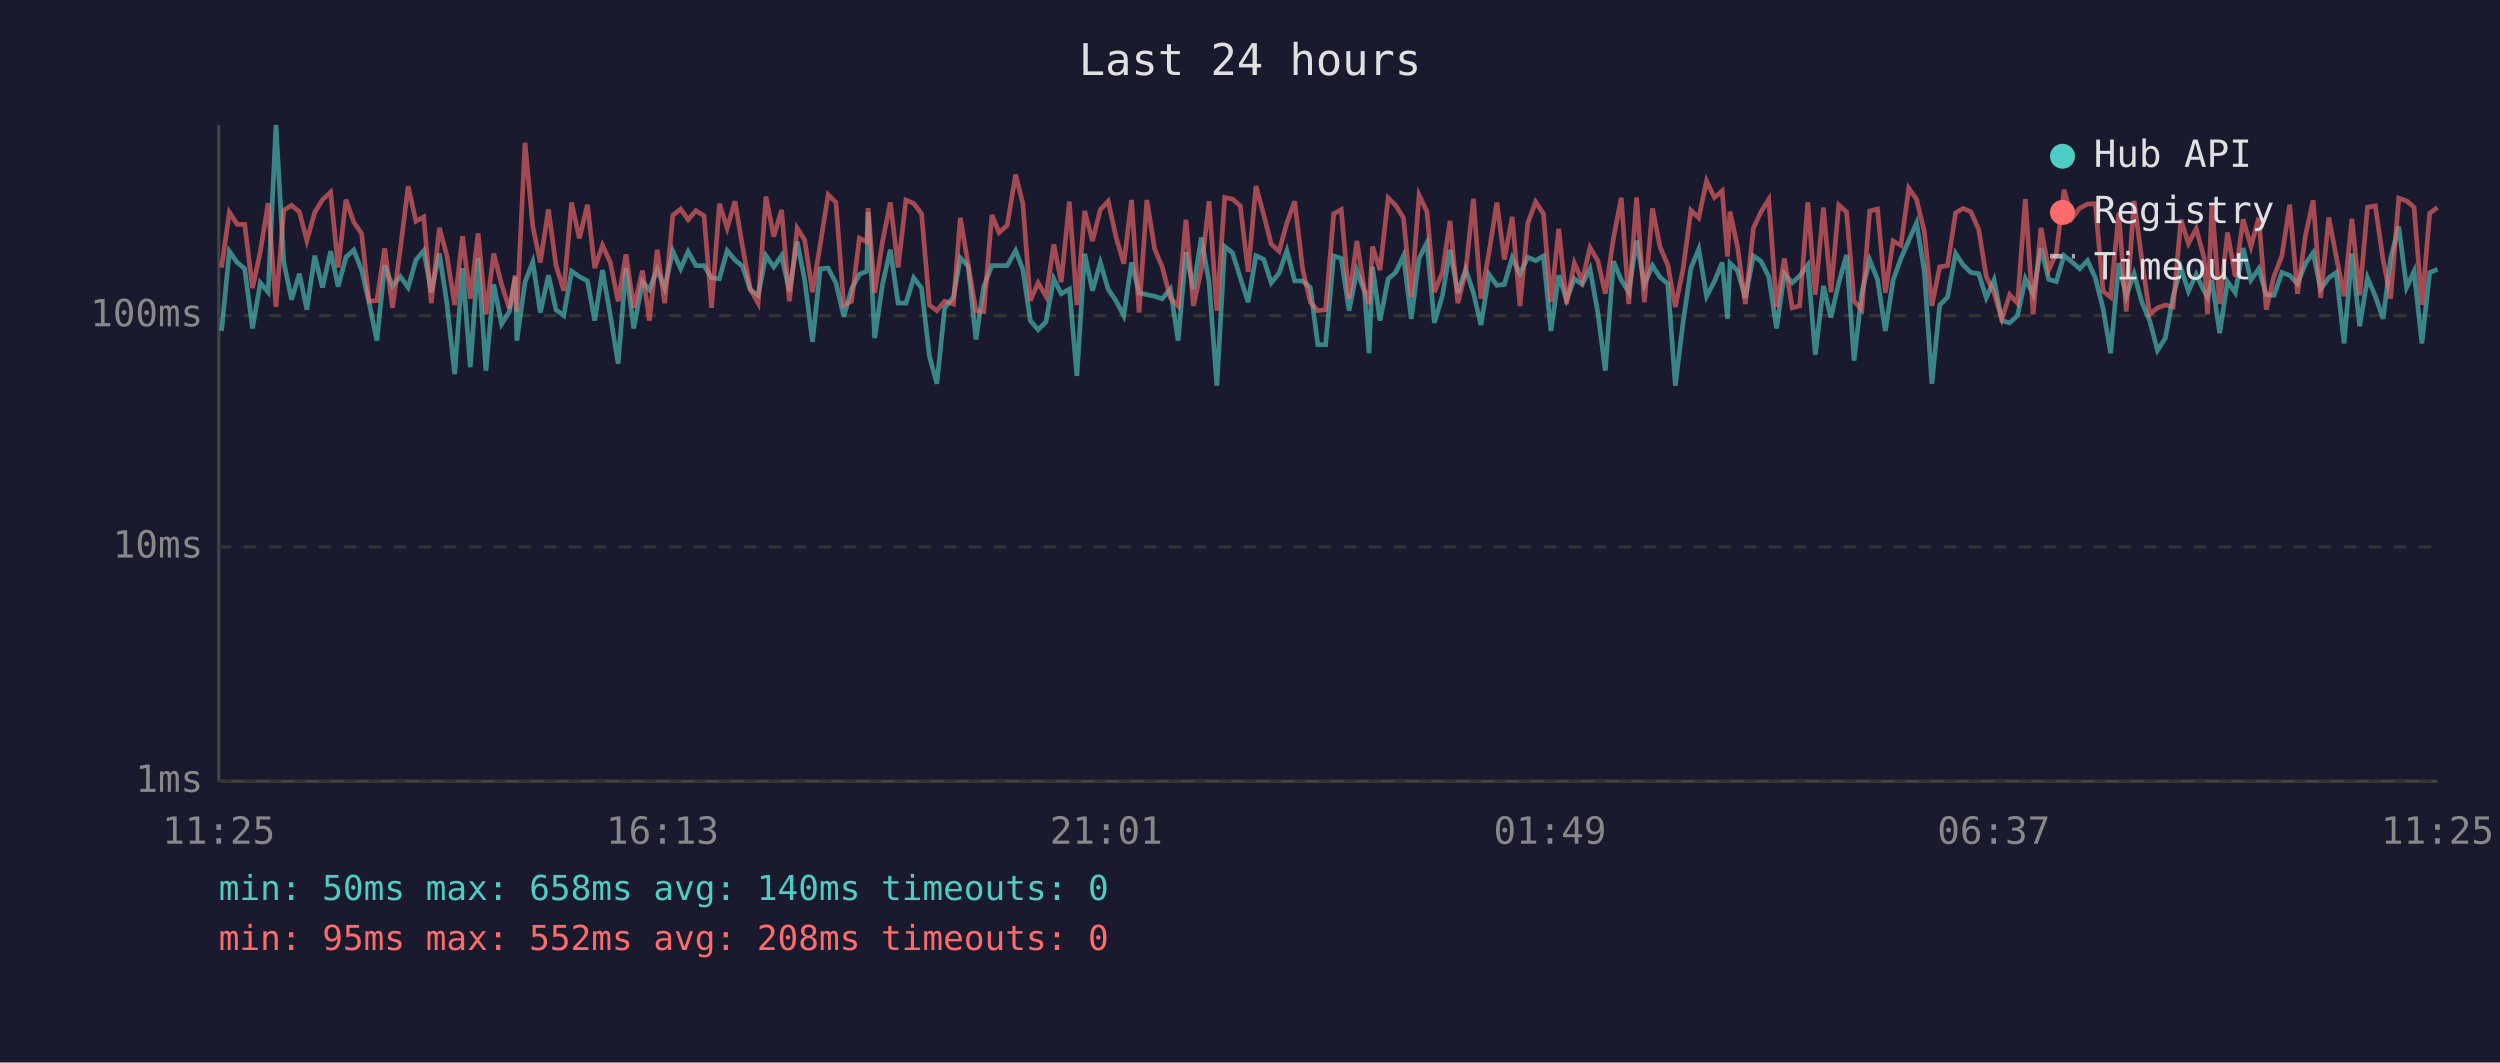
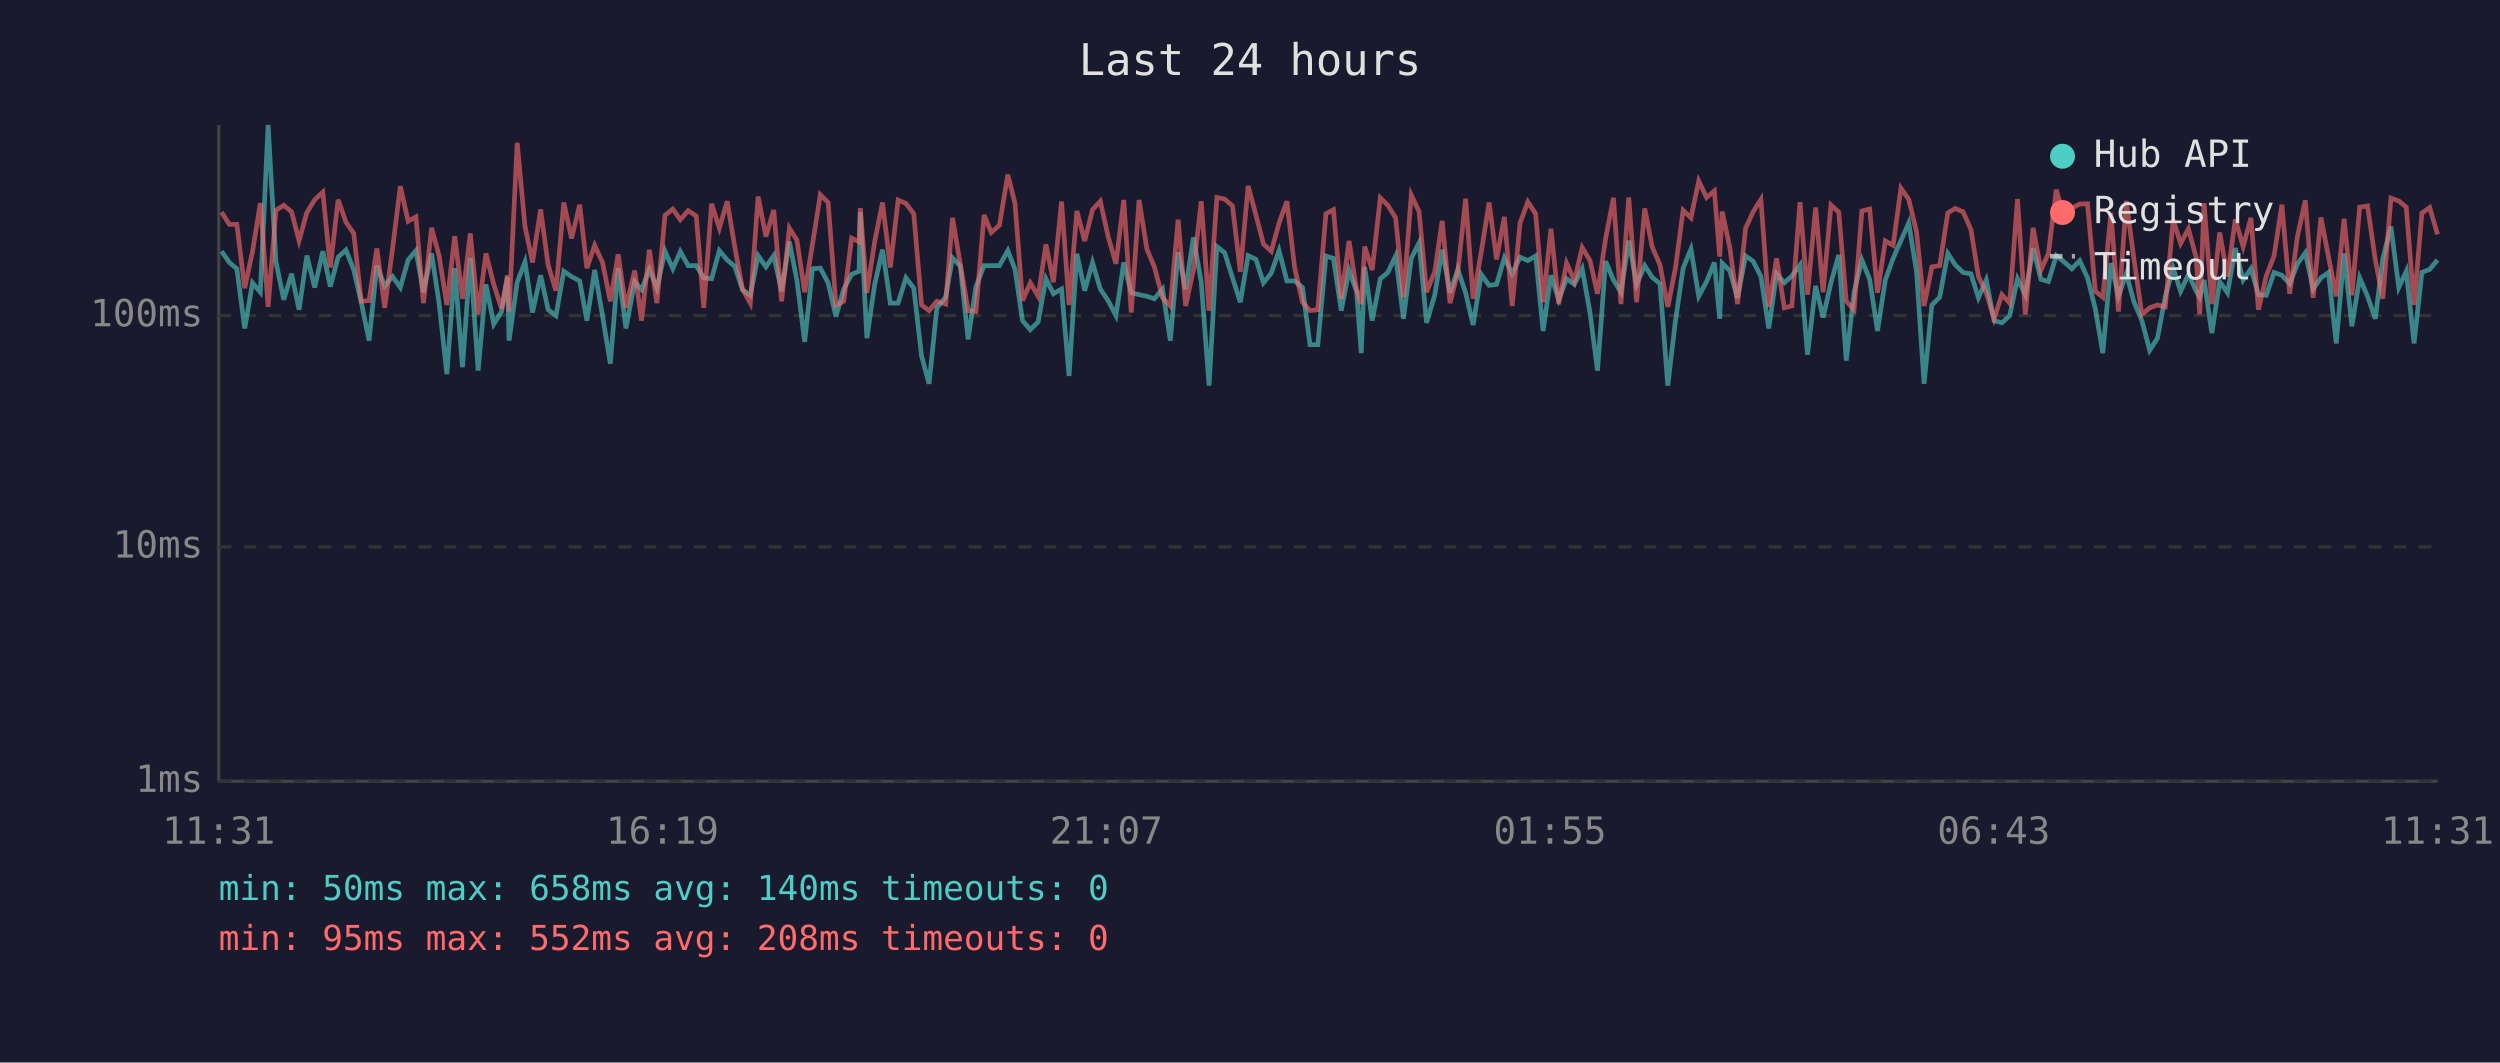
<svg xmlns="http://www.w3.org/2000/svg" viewBox="0 0 800 340" font-family="monospace" font-size="12">
  <rect width="800" height="340" fill="#1a1a2e" />
  <text x="400" y="24" fill="#e0e0e0" font-size="14" text-anchor="middle">Last 24 hours</text>
  <line x1="70" y1="40" x2="70" y2="250" stroke="#444" stroke-width="1" />
  <line x1="70" y1="250" x2="780" y2="250" stroke="#444" stroke-width="1" />
  <line x1="70" y1="250" x2="780" y2="250" stroke="#333" stroke-width="1" stroke-dasharray="4" />
  <text x="65" y="250" fill="#888" text-anchor="end" dominant-baseline="middle">1ms</text>
  <line x1="70" y1="175" x2="780" y2="175" stroke="#333" stroke-width="1" stroke-dasharray="4" />
  <text x="65" y="175" fill="#888" text-anchor="end" dominant-baseline="middle">10ms</text>
  <line x1="70" y1="101" x2="780" y2="101" stroke="#333" stroke-width="1" stroke-dasharray="4" />
  <text x="65" y="101" fill="#888" text-anchor="end" dominant-baseline="middle">100ms</text>
-   <text x="70" y="270" fill="#888" text-anchor="middle">11:25</text>
-   <text x="212" y="270" fill="#888" text-anchor="middle">16:13</text>
-   <text x="354" y="270" fill="#888" text-anchor="middle">21:01</text>
-   <text x="496" y="270" fill="#888" text-anchor="middle">01:49</text>
-   <text x="638" y="270" fill="#888" text-anchor="middle">06:37</text>
-   <text x="780" y="270" fill="#888" text-anchor="middle">11:25</text>
-   <polyline points="70.9,105.9 73.4,80.4 75.9,84.0 78.3,86.0 80.8,105.1 83.3,90.5 85.8,93.5 88.3,40.0 90.8,83.8 93.3,95.9 95.8,87.6 98.2,99.1 100.7,81.8 103.2,92.0 105.8,80.4 108.2,91.7 110.7,82.3 113.2,80.0 115.7,86.4 118.1,96.7 120.6,109.0 123.1,85.0 125.6,91.5 128.1,88.5 130.6,92.0 133.1,83.2 135.6,80.2 138.0,93.5 140.6,81.1 143.0,97.0 145.5,119.7 148.0,85.8 150.5,117.5 153.0,82.5 155.5,118.6 158.0,91.0 160.5,103.7 163.0,99.7 164.9,88.7 165.4,109.0 168.0,90.3 170.5,83.8 172.9,100.0 175.5,88.1 177.9,99.1 180.4,101.0 182.9,86.8 185.4,88.5 188.0,89.9 190.3,102.6 192.8,86.4 195.3,101.0 197.8,116.4 200.3,85.8 202.8,105.1 205.6,90.1 207.8,92.7 210.3,86.2 212.7,92.2 215.3,80.4 217.8,86.0 220.2,80.5 222.7,85.0 225.3,85.0 227.7,88.9 230.2,89.2 232.7,80.2 235.2,83.2 237.6,85.2 240.1,92.7 242.6,94.5 245.1,81.8 247.6,85.4 250.1,81.8 252.6,93.2 255.1,77.3 257.5,89.6 260.0,109.4 262.5,86.0 265.0,85.8 267.5,90.5 270.0,101.3 272.5,92.5 275.0,87.8 277.4,86.8 277.8,67.9 279.9,108.2 282.4,91.0 284.9,79.9 287.4,97.0 289.9,97.0 292.4,88.9 294.9,92.2 297.4,113.9 299.8,122.8 302.3,98.5 305.1,95.1 307.3,82.5 309.8,85.2 312.3,108.6 314.8,91.7 317.4,85.0 319.7,85.0 322.3,85.0 325.0,80.2 327.3,86.2 329.7,102.6 332.2,105.5 334.7,103.0 337.2,89.2 339.6,94.0 342.2,92.5 344.6,120.3 347.1,81.2 349.6,93.0 352.1,84.0 354.6,92.5 357.1,96.2 359.6,101.0 362.1,84.0 364.5,93.7 367.0,94.3 369.5,94.8 371.9,95.6 374.5,92.5 377.0,109.0 379.5,80.7 381.9,92.5 384.4,76.0 386.9,90.3 389.4,123.4 391.9,78.9 394.4,80.9 396.9,88.9 399.4,96.7 401.9,81.8 404.4,83.0 406.8,90.5 409.3,87.4 411.8,80.2 414.3,89.9 416.8,89.9 419.3,92.0 421.7,110.3 424.2,110.3 426.8,81.9 429.2,82.7 431.7,99.4 434.2,86.6 436.6,93.2 438.1,113.0 439.2,85.4 441.6,102.6 444.2,89.2 446.6,87.2 449.1,81.9 451.6,102.0 454.1,82.7 456.6,77.7 459.0,103.3 461.6,94.5 464.0,79.9 466.5,93.7 469.0,86.2 471.5,93.7 473.9,104.0 476.5,87.8 479.0,91.3 481.4,91.0 483.9,82.5 486.4,87.6 488.9,82.3 491.4,83.4 493.9,81.9 496.3,105.9 498.8,88.1 501.3,95.9 503.8,89.2 506.3,91.0 508.8,86.0 511.3,100.0 513.7,118.6 516.3,83.6 518.8,89.6 521.2,93.5 523.7,77.0 526.2,91.0 528.8,85.0 531.2,88.7 533.7,90.8 536.1,123.4 538.6,103.0 541.1,85.8 543.6,79.7 546.1,94.8 548.6,90.1 551.1,84.0 552.8,102.0 553.6,84.2 556.0,86.6 558.5,95.3 561.1,81.9 563.5,83.6 566.0,88.5 568.5,105.1 571.0,87.6 573.5,90.5 575.9,88.3 578.5,84.8 580.9,113.5 583.5,91.5 585.9,101.6 588.4,90.5 590.9,81.6 593.3,115.4 595.8,93.5 598.3,83.2 600.8,89.4 603.3,105.9 605.8,89.6 608.3,82.7 610.8,77.0 613.3,71.3 615.8,87.0 618.2,122.8 620.7,97.6 623.2,95.1 625.8,81.1 628.2,84.8 630.7,87.2 633.2,87.6 635.6,95.3 638.1,89.6 640.6,102.6 643.1,103.3 645.6,101.0 648.1,89.2 650.6,94.3 653.1,79.4 655.6,89.4 658.0,90.1 660.5,81.8 663.0,83.8 665.5,86.0 668.0,83.4 670.5,88.9 673.0,98.8 675.4,113.0 678.0,84.2 680.4,94.8 682.9,87.6 685.4,96.7 687.9,102.6 690.4,112.1 692.9,108.2 695.4,94.8 697.9,85.8 700.3,93.2 702.8,87.8 705.3,93.2 706.4,95.1 707.8,89.6 710.3,106.6 712.8,90.1 715.3,93.7 717.8,79.4 720.3,89.6 722.8,86.0 725.2,94.3 727.7,94.5 730.2,87.2 732.7,88.1 735.2,90.8 737.7,84.4 740.2,80.9 742.6,92.5 745.2,88.9 747.6,87.2 750.1,109.9 752.6,81.1 755.1,104.4 757.6,88.9 760.1,94.8 762.6,102.0 765.0,82.7 767.6,72.5 770.1,92.0 772.5,86.8 775.0,109.9 777.5,87.2 780.0,86.2" fill="none" stroke="#4ecdc4" stroke-width="1.5" opacity="0.6" />
-   <polyline points="70.9,85.6 73.4,67.9 75.9,71.8 78.3,71.8 80.8,92.2 83.3,80.5 85.8,65.0 88.3,98.2 90.8,67.3 93.3,65.7 95.8,67.8 98.2,77.0 100.7,68.0 103.2,63.9 105.8,61.5 108.2,85.6 110.7,63.9 113.2,71.1 115.7,74.7 118.1,96.4 120.6,96.2 123.1,79.5 125.6,98.5 128.1,79.7 130.6,59.6 133.1,70.8 135.6,69.4 138.0,97.0 140.6,72.9 143.0,81.8 145.5,97.6 148.0,75.6 150.5,95.6 153.0,74.7 155.5,100.6 158.0,81.1 160.5,91.0 163.0,98.8 164.9,88.1 165.4,99.7 168.0,45.7 170.5,72.5 172.9,84.0 175.5,67.0 177.9,84.8 180.4,93.0 182.9,64.8 185.4,76.3 188.0,65.5 190.3,85.8 192.8,78.5 195.3,84.0 197.8,96.4 200.3,81.4 202.8,98.5 205.6,86.6 207.8,102.6 210.3,79.9 212.7,97.0 215.3,68.9 217.8,66.9 220.2,70.3 222.7,67.4 225.3,69.1 227.7,98.5 230.2,65.2 232.7,73.0 235.2,64.4 237.6,78.9 240.1,92.5 242.6,97.0 245.1,62.9 247.6,75.7 250.1,67.2 252.6,96.4 255.1,73.0 257.5,76.8 260.0,93.5 262.5,78.1 265.0,62.3 267.5,64.8 270.0,97.6 272.5,96.4 275.0,76.2 277.4,77.4 277.8,66.6 279.9,93.7 282.4,77.3 284.9,64.8 287.4,85.6 289.9,64.0 292.4,65.1 294.9,68.4 297.4,97.6 299.8,99.4 302.3,96.4 305.1,97.3 307.3,69.7 309.8,84.6 312.3,99.4 314.8,99.7 317.4,68.8 319.7,74.4 322.3,72.1 325.0,55.9 327.3,65.1 329.7,96.2 332.2,90.5 334.7,94.8 337.2,78.2 339.6,90.3 342.2,64.5 344.6,97.6 347.1,67.5 349.6,77.1 352.1,67.1 354.6,64.4 357.1,75.7 359.6,84.4 362.1,64.0 364.5,100.0 367.0,64.0 369.5,79.7 371.9,85.4 374.5,95.3 377.0,97.9 379.5,70.3 381.9,97.9 384.4,86.4 386.9,64.4 389.4,99.4 391.9,63.2 394.4,63.7 396.9,65.9 399.4,87.0 401.9,59.5 404.4,68.8 406.8,78.1 409.3,80.4 411.8,71.4 414.3,64.4 416.8,85.8 419.3,96.7 421.7,99.4 424.2,99.1 426.8,68.4 429.2,67.1 431.7,95.6 434.2,77.1 436.6,92.7 438.1,97.3 439.2,78.9 441.6,86.4 444.2,63.3 446.6,65.7 449.1,69.7 451.6,95.1 454.1,62.4 456.6,67.7 459.0,93.5 461.6,87.0 464.0,70.7 466.5,97.0 469.0,87.0 471.5,63.6 473.9,95.6 476.5,80.7 479.0,64.8 481.4,83.0 483.9,69.4 486.4,97.9 488.9,71.4 491.4,64.6 493.9,68.4 496.3,96.7 498.8,73.2 501.3,97.3 503.8,84.2 506.3,89.9 508.8,79.2 511.3,83.4 513.7,94.0 516.3,76.3 518.8,63.3 521.2,97.3 523.7,63.2 526.2,96.7 528.8,66.7 531.2,79.0 533.7,84.8 536.1,98.2 538.6,86.0 541.1,67.3 543.6,69.7 546.1,57.9 548.6,63.2 551.1,61.1 552.8,82.1 553.6,67.7 556.0,79.0 558.5,97.3 561.1,73.0 563.5,67.8 566.0,63.8 568.5,98.2 571.0,82.7 573.5,98.5 575.9,97.9 578.5,64.7 580.9,94.3 583.5,66.4 585.9,93.5 588.4,65.6 590.9,67.9 593.3,96.4 595.8,99.1 598.3,67.5 600.8,66.9 603.3,93.7 605.8,77.1 608.3,78.5 610.8,60.2 613.3,63.8 615.8,74.2 618.2,97.9 620.7,85.4 623.2,85.0 625.8,68.1 628.2,66.7 630.7,67.8 633.2,73.5 635.6,88.5 638.1,93.7 640.6,102.0 643.1,94.3 645.6,97.0 648.1,63.7 650.6,100.6 653.1,72.9 655.6,86.4 658.0,81.1 660.5,60.7 663.0,69.9 665.5,66.6 668.0,65.3 670.5,65.2 673.0,93.2 675.4,95.1 678.0,68.1 680.4,99.7 682.9,64.3 685.4,83.2 687.9,100.6 690.4,98.5 692.9,97.6 695.4,98.2 697.9,70.3 700.3,77.9 702.8,73.2 705.3,82.5 706.4,100.6 707.8,65.0 710.3,97.3 712.8,74.4 715.3,88.5 717.8,70.2 720.3,78.9 722.8,69.7 725.2,99.1 727.7,88.3 730.2,81.9 732.7,65.5 735.2,94.0 737.7,75.6 740.2,64.1 742.6,95.3 745.2,69.6 747.6,82.1 750.1,94.8 752.6,70.0 755.1,94.5 757.6,66.3 760.1,65.9 762.6,83.2 765.0,95.6 767.6,63.4 770.1,64.3 772.5,66.3 775.0,97.6 777.5,68.2 780.0,66.4" fill="none" stroke="#ff6b6b" stroke-width="1.5" opacity="0.6" />
+   <text x="70" y="270" fill="#888" text-anchor="middle">11:31</text>
+   <text x="212" y="270" fill="#888" text-anchor="middle">16:19</text>
+   <text x="354" y="270" fill="#888" text-anchor="middle">21:07</text>
+   <text x="496" y="270" fill="#888" text-anchor="middle">01:55</text>
+   <text x="638" y="270" fill="#888" text-anchor="middle">06:43</text>
+   <text x="780" y="270" fill="#888" text-anchor="middle">11:31</text>
+   <polyline points="70.9,80.4 73.4,84.0 75.8,86.0 78.3,105.1 80.8,90.5 83.3,93.5 85.8,40.0 88.3,83.8 90.8,95.9 93.3,87.6 95.7,99.1 98.2,81.8 100.7,92.0 103.3,80.4 105.7,91.7 108.2,82.3 110.7,80.0 113.2,86.4 115.6,96.7 118.1,109.0 120.6,85.0 123.1,91.5 125.6,88.5 128.1,92.0 130.6,83.2 133.1,80.2 135.5,93.5 138.1,81.1 140.5,97.0 143.0,119.7 145.5,85.8 148.0,117.5 150.5,82.5 153.0,118.6 155.5,91.0 158.0,103.7 160.5,99.7 162.4,88.7 162.9,109.0 165.5,90.3 168.0,83.8 170.4,100.0 173.0,88.1 175.4,99.1 177.9,101.0 180.4,86.8 182.9,88.5 185.5,89.9 187.8,102.6 190.3,86.4 192.8,101.0 195.3,116.4 197.8,85.8 200.3,105.1 203.1,90.1 205.3,92.7 207.8,86.2 210.2,92.2 212.8,80.4 215.3,86.0 217.7,80.5 220.2,85.0 222.8,85.0 225.2,88.9 227.7,89.2 230.2,80.2 232.7,83.2 235.1,85.2 237.6,92.7 240.1,94.5 242.6,81.8 245.1,85.4 247.6,81.8 250.1,93.2 252.6,77.3 255.0,89.6 257.5,109.4 260.0,86.0 262.5,85.8 265.0,90.5 267.5,101.3 270.0,92.5 272.5,87.8 274.9,86.8 275.3,67.9 277.4,108.2 279.9,91.0 282.4,79.9 284.9,97.0 287.4,97.0 289.9,88.9 292.4,92.2 294.9,113.9 297.3,122.8 299.8,98.5 302.6,95.1 304.8,82.5 307.3,85.2 309.8,108.6 312.3,91.7 314.9,85.0 317.2,85.0 319.8,85.0 322.5,80.2 324.8,86.2 327.2,102.6 329.7,105.5 332.2,103.0 334.7,89.2 337.1,94.0 339.7,92.5 342.1,120.3 344.6,81.2 347.1,93.0 349.6,84.0 352.1,92.5 354.6,96.2 357.1,101.0 359.6,84.0 362.0,93.7 364.5,94.3 367.0,94.8 369.4,95.6 372.0,92.5 374.5,109.0 377.0,80.7 379.4,92.5 381.9,76.0 384.4,90.3 386.9,123.4 389.4,78.9 391.9,80.9 394.4,88.9 396.9,96.7 399.4,81.8 401.9,83.0 404.3,90.5 406.8,87.4 409.3,80.2 411.8,89.9 414.3,89.9 416.8,92.0 419.2,110.3 421.7,110.3 424.3,81.9 426.7,82.7 429.2,99.4 431.7,86.6 434.1,93.2 435.6,113.0 436.7,85.4 439.1,102.6 441.7,89.2 444.1,87.2 446.6,81.9 449.1,102.0 451.6,82.7 454.1,77.7 456.5,103.3 459.1,94.5 461.5,79.9 464.0,93.7 466.5,86.2 469.0,93.7 471.4,104.0 474.0,87.8 476.5,91.3 478.9,91.0 481.4,82.5 483.9,87.6 486.4,82.3 488.9,83.4 491.4,81.9 493.8,105.9 496.3,88.1 498.8,95.9 501.3,89.2 503.8,91.0 506.3,86.0 508.8,100.0 511.2,118.6 513.8,83.6 516.3,89.6 518.7,93.5 521.2,77.0 523.7,91.0 526.3,85.0 528.7,88.7 531.2,90.8 533.7,123.4 536.1,103.0 538.6,85.8 541.1,79.7 543.6,94.8 546.1,90.1 548.6,84.0 550.3,102.0 551.1,84.2 553.5,86.6 556.0,95.3 558.6,81.9 561.0,83.6 563.5,88.5 566.0,105.1 568.5,87.6 571.0,90.5 573.4,88.3 576.0,84.8 578.4,113.5 581.0,91.5 583.4,101.6 585.9,90.5 588.4,81.6 590.8,115.4 593.3,93.5 595.8,83.2 598.3,89.4 600.8,105.9 603.3,89.6 605.8,82.7 608.3,77.0 610.8,71.3 613.3,87.0 615.7,122.8 618.2,97.6 620.7,95.1 623.3,81.1 625.7,84.8 628.2,87.2 630.7,87.6 633.1,95.3 635.6,89.6 638.1,102.6 640.6,103.3 643.1,101.0 645.6,89.2 648.1,94.3 650.6,79.4 653.1,89.4 655.5,90.1 658.0,81.8 660.5,83.8 663.0,86.0 665.5,83.4 668.0,88.9 670.5,98.8 672.9,113.0 675.5,84.2 677.9,94.8 680.4,87.6 682.9,96.7 685.4,102.6 687.9,112.1 690.4,108.2 692.9,94.8 695.4,85.8 697.8,93.2 700.3,87.8 702.8,93.2 703.9,95.1 705.3,89.6 707.8,106.6 710.3,90.1 712.8,93.7 715.3,79.4 717.8,89.6 720.3,86.0 722.7,94.3 725.2,94.5 727.7,87.2 730.2,88.1 732.7,90.8 735.2,84.4 737.7,80.9 740.2,92.5 742.7,88.9 745.1,87.2 747.6,109.9 750.1,81.1 752.6,104.4 755.1,88.9 757.6,94.8 760.1,102.0 762.5,82.7 765.1,72.5 767.6,92.0 770.0,86.8 772.5,109.9 775.0,87.2 777.5,86.2 780.0,83.2" fill="none" stroke="#4ecdc4" stroke-width="1.5" opacity="0.6" />
+   <polyline points="70.9,67.9 73.4,71.8 75.8,71.8 78.3,92.2 80.8,80.5 83.3,65.0 85.8,98.2 88.3,67.3 90.8,65.7 93.3,67.8 95.7,77.0 98.2,68.0 100.7,63.9 103.3,61.5 105.7,85.6 108.2,63.9 110.7,71.1 113.2,74.7 115.6,96.4 118.1,96.2 120.6,79.5 123.1,98.5 125.6,79.7 128.1,59.6 130.6,70.8 133.1,69.4 135.5,97.0 138.1,72.9 140.5,81.8 143.0,97.6 145.5,75.6 148.0,95.6 150.5,74.7 153.0,100.6 155.5,81.1 158.0,91.0 160.5,98.8 162.4,88.1 162.9,99.7 165.5,45.7 168.0,72.5 170.4,84.0 173.0,67.0 175.4,84.8 177.9,93.0 180.4,64.8 182.9,76.3 185.5,65.5 187.8,85.8 190.3,78.5 192.8,84.0 195.3,96.4 197.8,81.4 200.3,98.5 203.1,86.6 205.3,102.6 207.8,79.9 210.2,97.0 212.8,68.9 215.3,66.9 217.7,70.3 220.2,67.4 222.8,69.1 225.2,98.5 227.7,65.2 230.2,73.0 232.7,64.4 235.1,78.9 237.6,92.5 240.1,97.0 242.6,62.9 245.1,75.7 247.6,67.2 250.1,96.4 252.6,73.0 255.0,76.8 257.5,93.5 260.0,78.1 262.5,62.3 265.0,64.8 267.5,97.6 270.0,96.4 272.5,76.2 274.9,77.4 275.3,66.6 277.4,93.7 279.9,77.3 282.4,64.8 284.9,85.6 287.4,64.0 289.9,65.1 292.4,68.4 294.9,97.6 297.3,99.4 299.8,96.4 302.6,97.3 304.8,69.7 307.3,84.6 309.8,99.4 312.3,99.7 314.9,68.8 317.2,74.4 319.8,72.1 322.5,55.9 324.8,65.1 327.2,96.2 329.7,90.5 332.2,94.8 334.7,78.2 337.1,90.3 339.7,64.5 342.1,97.6 344.6,67.5 347.1,77.1 349.6,67.1 352.1,64.4 354.6,75.7 357.1,84.4 359.6,64.0 362.0,100.0 364.5,64.0 367.0,79.7 369.4,85.4 372.0,95.3 374.5,97.9 377.0,70.3 379.4,97.9 381.9,86.4 384.4,64.4 386.9,99.4 389.4,63.2 391.9,63.7 394.4,65.9 396.9,87.0 399.4,59.5 401.9,68.8 404.3,78.1 406.8,80.4 409.3,71.4 411.8,64.4 414.3,85.8 416.8,96.7 419.2,99.4 421.7,99.1 424.3,68.4 426.7,67.1 429.2,95.6 431.7,77.1 434.1,92.7 435.6,97.3 436.7,78.9 439.1,86.4 441.7,63.3 444.1,65.7 446.6,69.7 449.1,95.1 451.6,62.4 454.1,67.7 456.5,93.5 459.1,87.0 461.5,70.7 464.0,97.0 466.5,87.0 469.0,63.6 471.4,95.6 474.0,80.7 476.5,64.8 478.9,83.0 481.4,69.4 483.9,97.9 486.4,71.4 488.9,64.6 491.4,68.4 493.8,96.7 496.3,73.2 498.8,97.3 501.3,84.2 503.8,89.9 506.3,79.2 508.8,83.4 511.2,94.0 513.8,76.3 516.3,63.3 518.7,97.3 521.2,63.2 523.7,96.7 526.3,66.7 528.7,79.0 531.2,84.8 533.7,98.2 536.1,86.0 538.6,67.3 541.1,69.7 543.6,57.9 546.1,63.2 548.6,61.1 550.3,82.1 551.1,67.7 553.5,79.0 556.0,97.3 558.6,73.0 561.0,67.8 563.5,63.8 566.0,98.2 568.5,82.7 571.0,98.5 573.4,97.9 576.0,64.7 578.4,94.3 581.0,66.4 583.4,93.5 585.9,65.6 588.4,67.9 590.8,96.4 593.3,99.1 595.8,67.5 598.3,66.9 600.8,93.7 603.3,77.1 605.8,78.5 608.3,60.2 610.8,63.8 613.3,74.2 615.7,97.9 618.2,85.4 620.7,85.0 623.3,68.1 625.7,66.7 628.2,67.8 630.7,73.5 633.1,88.5 635.6,93.7 638.1,102.0 640.6,94.3 643.1,97.0 645.6,63.7 648.1,100.6 650.6,72.9 653.1,86.4 655.5,81.1 658.0,60.7 660.5,69.9 663.0,66.6 665.5,65.3 668.0,65.2 670.5,93.2 672.9,95.1 675.5,68.1 677.9,99.7 680.4,64.3 682.9,83.2 685.4,100.6 687.9,98.5 690.4,97.6 692.9,98.2 695.4,70.3 697.8,77.9 700.3,73.2 702.8,82.5 703.9,100.6 705.3,65.0 707.8,97.3 710.3,74.4 712.8,88.5 715.3,70.2 717.8,78.9 720.3,69.7 722.7,99.1 725.2,88.3 727.7,81.9 730.2,65.5 732.7,94.0 735.2,75.6 737.7,64.1 740.2,95.3 742.7,69.6 745.1,82.1 747.6,94.8 750.1,70.0 752.6,94.5 755.1,66.3 757.6,65.9 760.1,83.2 762.5,95.6 765.1,63.4 767.6,64.3 770.0,66.3 772.5,97.6 775.0,68.2 777.5,66.4 780.0,75.0" fill="none" stroke="#ff6b6b" stroke-width="1.5" opacity="0.6" />
  <circle cx="660" cy="50" r="4" fill="#4ecdc4" />
  <text x="670" y="50" fill="#e0e0e0" dominant-baseline="middle">Hub API</text>
  <circle cx="660" cy="68" r="4" fill="#ff6b6b" />
  <text x="670" y="68" fill="#e0e0e0" dominant-baseline="middle">Registry</text>
  <line x1="656" y1="82" x2="664" y2="82" stroke="#e0e0e0" stroke-width="1.5" stroke-dasharray="4,3" opacity="0.7" />
  <text x="670" y="86" fill="#e0e0e0" dominant-baseline="middle">Timeout</text>
  <text x="70" y="288" fill="#4ecdc4" font-size="11">min: 50ms  max: 658ms  avg: 140ms  timeouts: 0</text>
  <text x="70" y="304" fill="#ff6b6b" font-size="11">min: 95ms  max: 552ms  avg: 208ms  timeouts: 0</text>
</svg>
